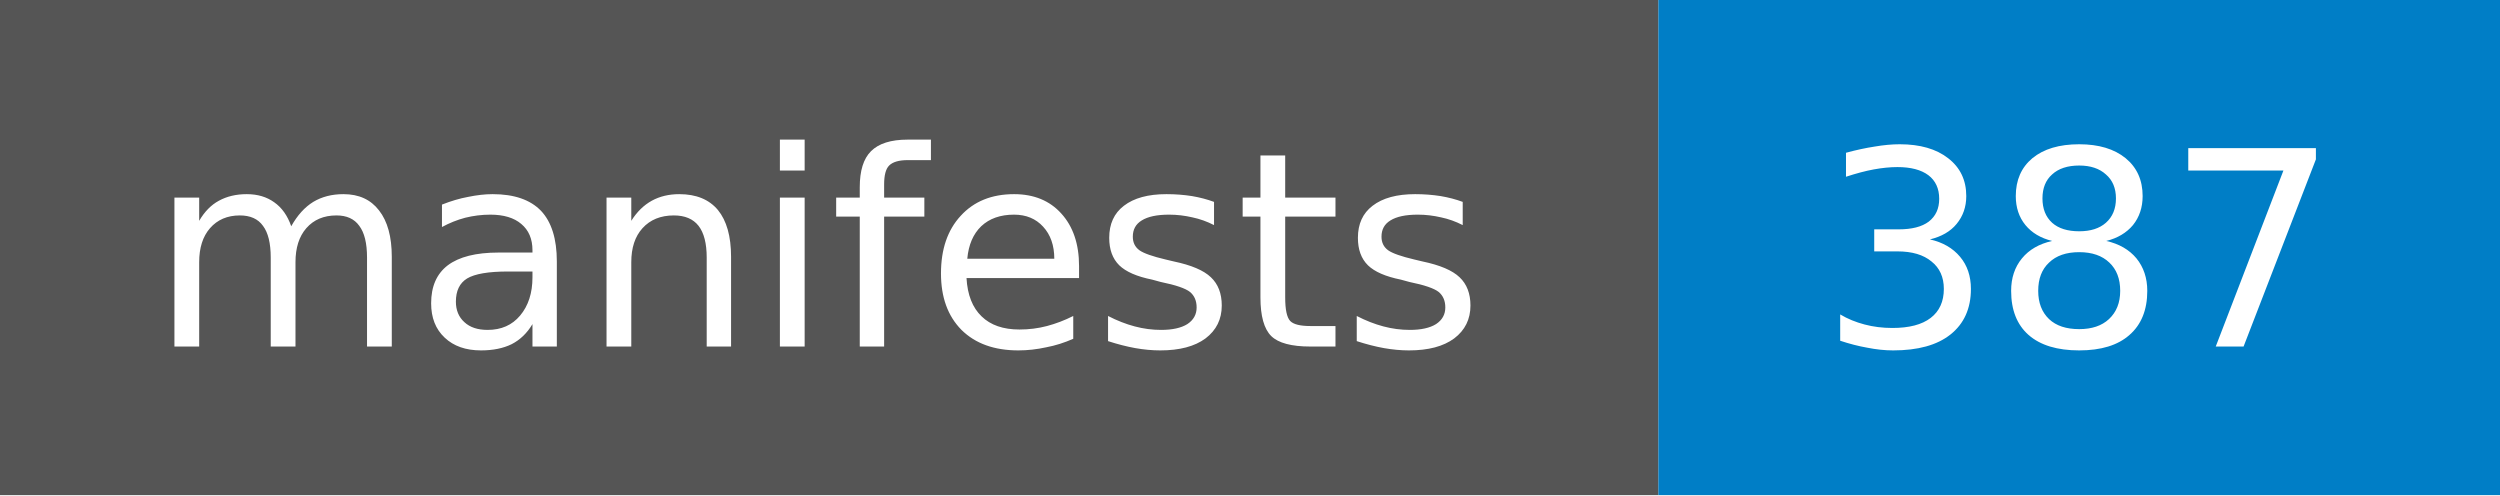
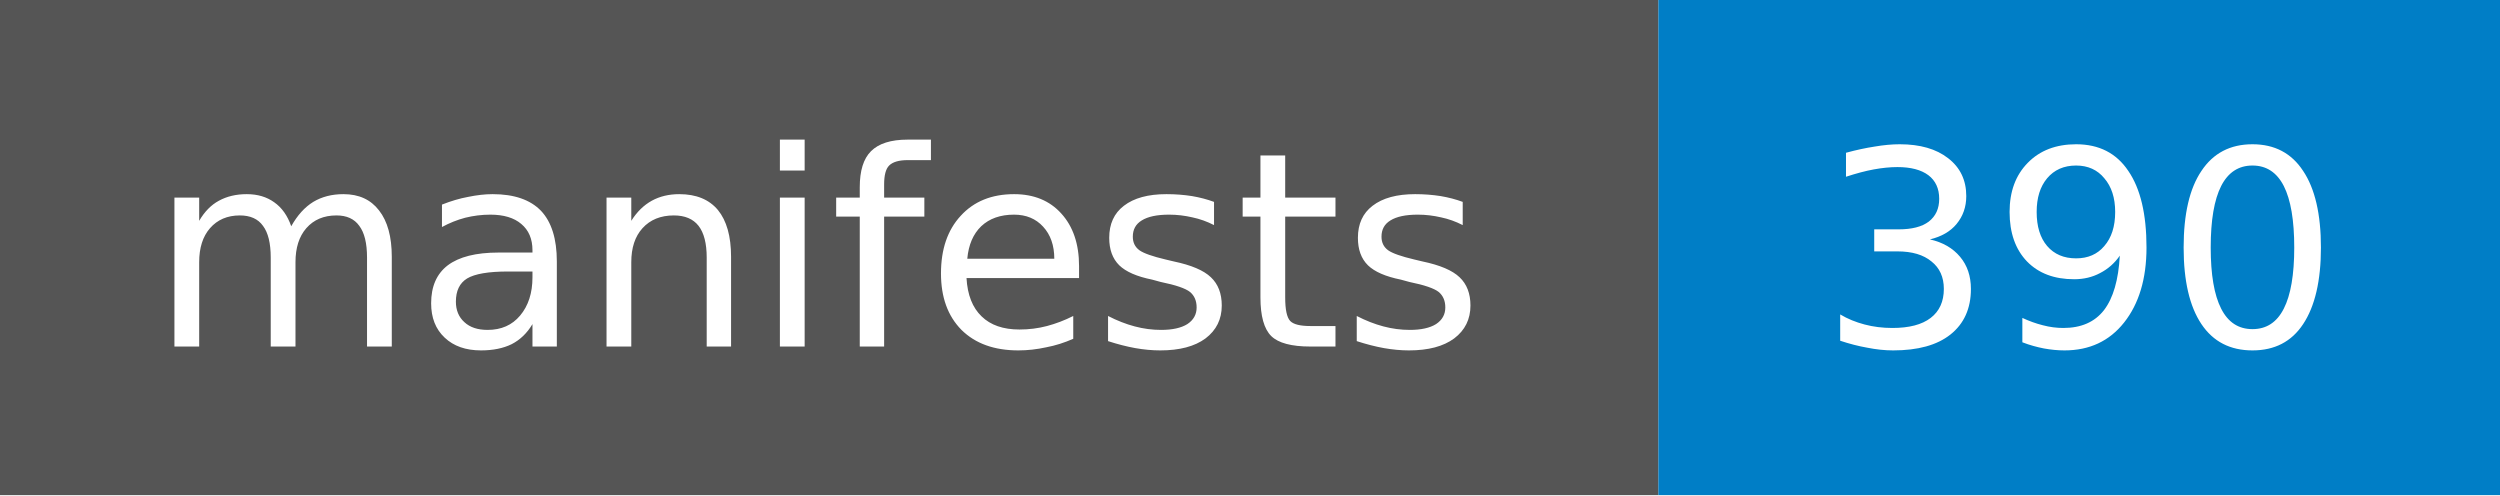
- <svg xmlns="http://www.w3.org/2000/svg" width="101" height="20" role="img" aria-label="manifests: 387">
+ <svg xmlns="http://www.w3.org/2000/svg" width="101" height="20" role="img" aria-label="manifests: 390">
  <style>rect.label-bg{fill:#555}@media (prefers-color-scheme:dark){rect.label-bg{fill:#3f3f3f}}text{font-family:Verdana,DejaVu Sans,Geneva,sans-serif;font-size:11px;fill:#fff}</style>
  <rect class="label-bg" width="67" height="20" />
  <rect x="67" width="34" height="20" fill="#007ec6" />
  <text x="33" y="14" text-anchor="middle">manifests</text>
-   <text x="84" y="14" text-anchor="middle">387</text>
+   <text x="84" y="14" text-anchor="middle">390</text>
</svg>
